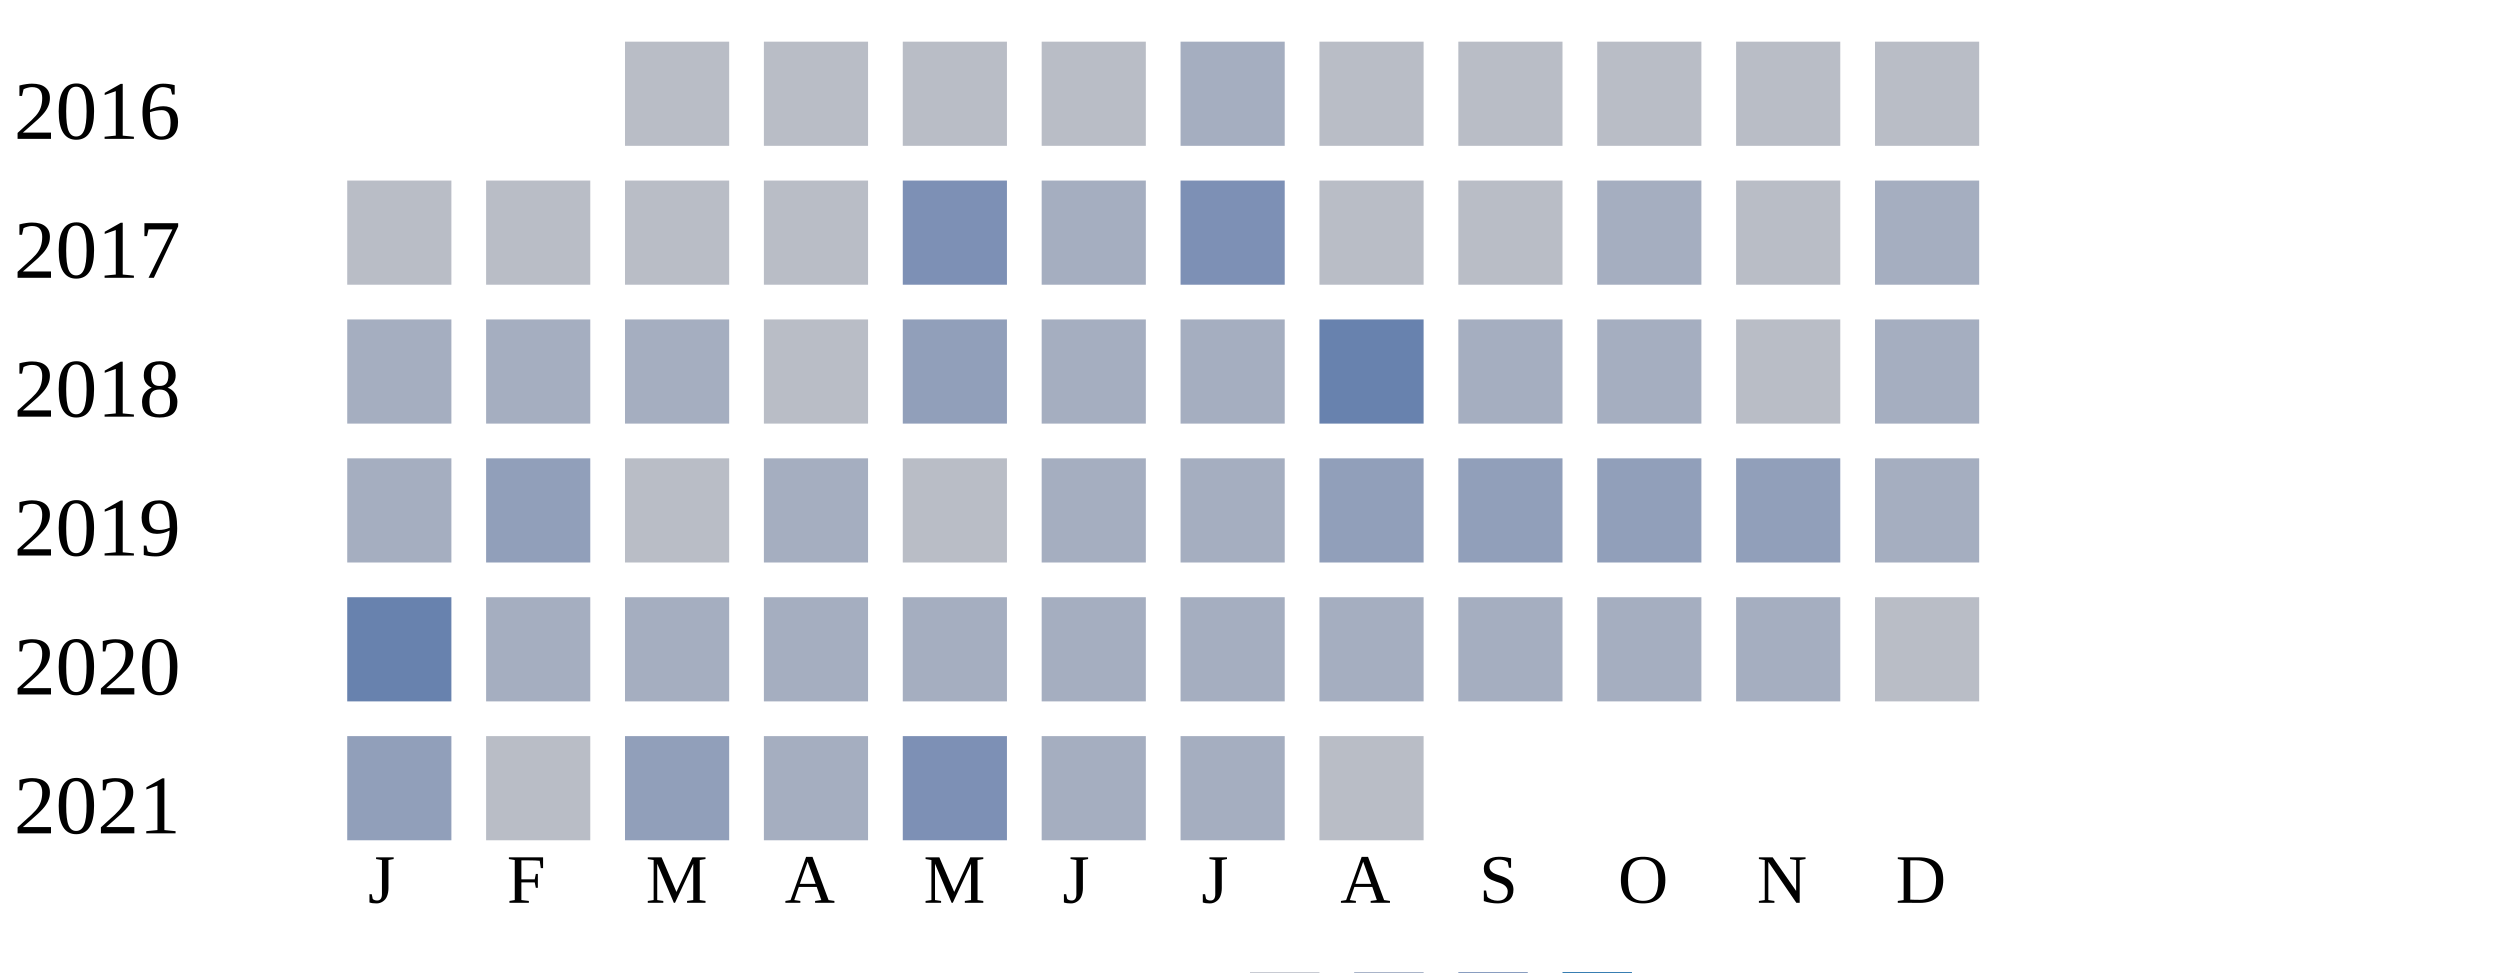
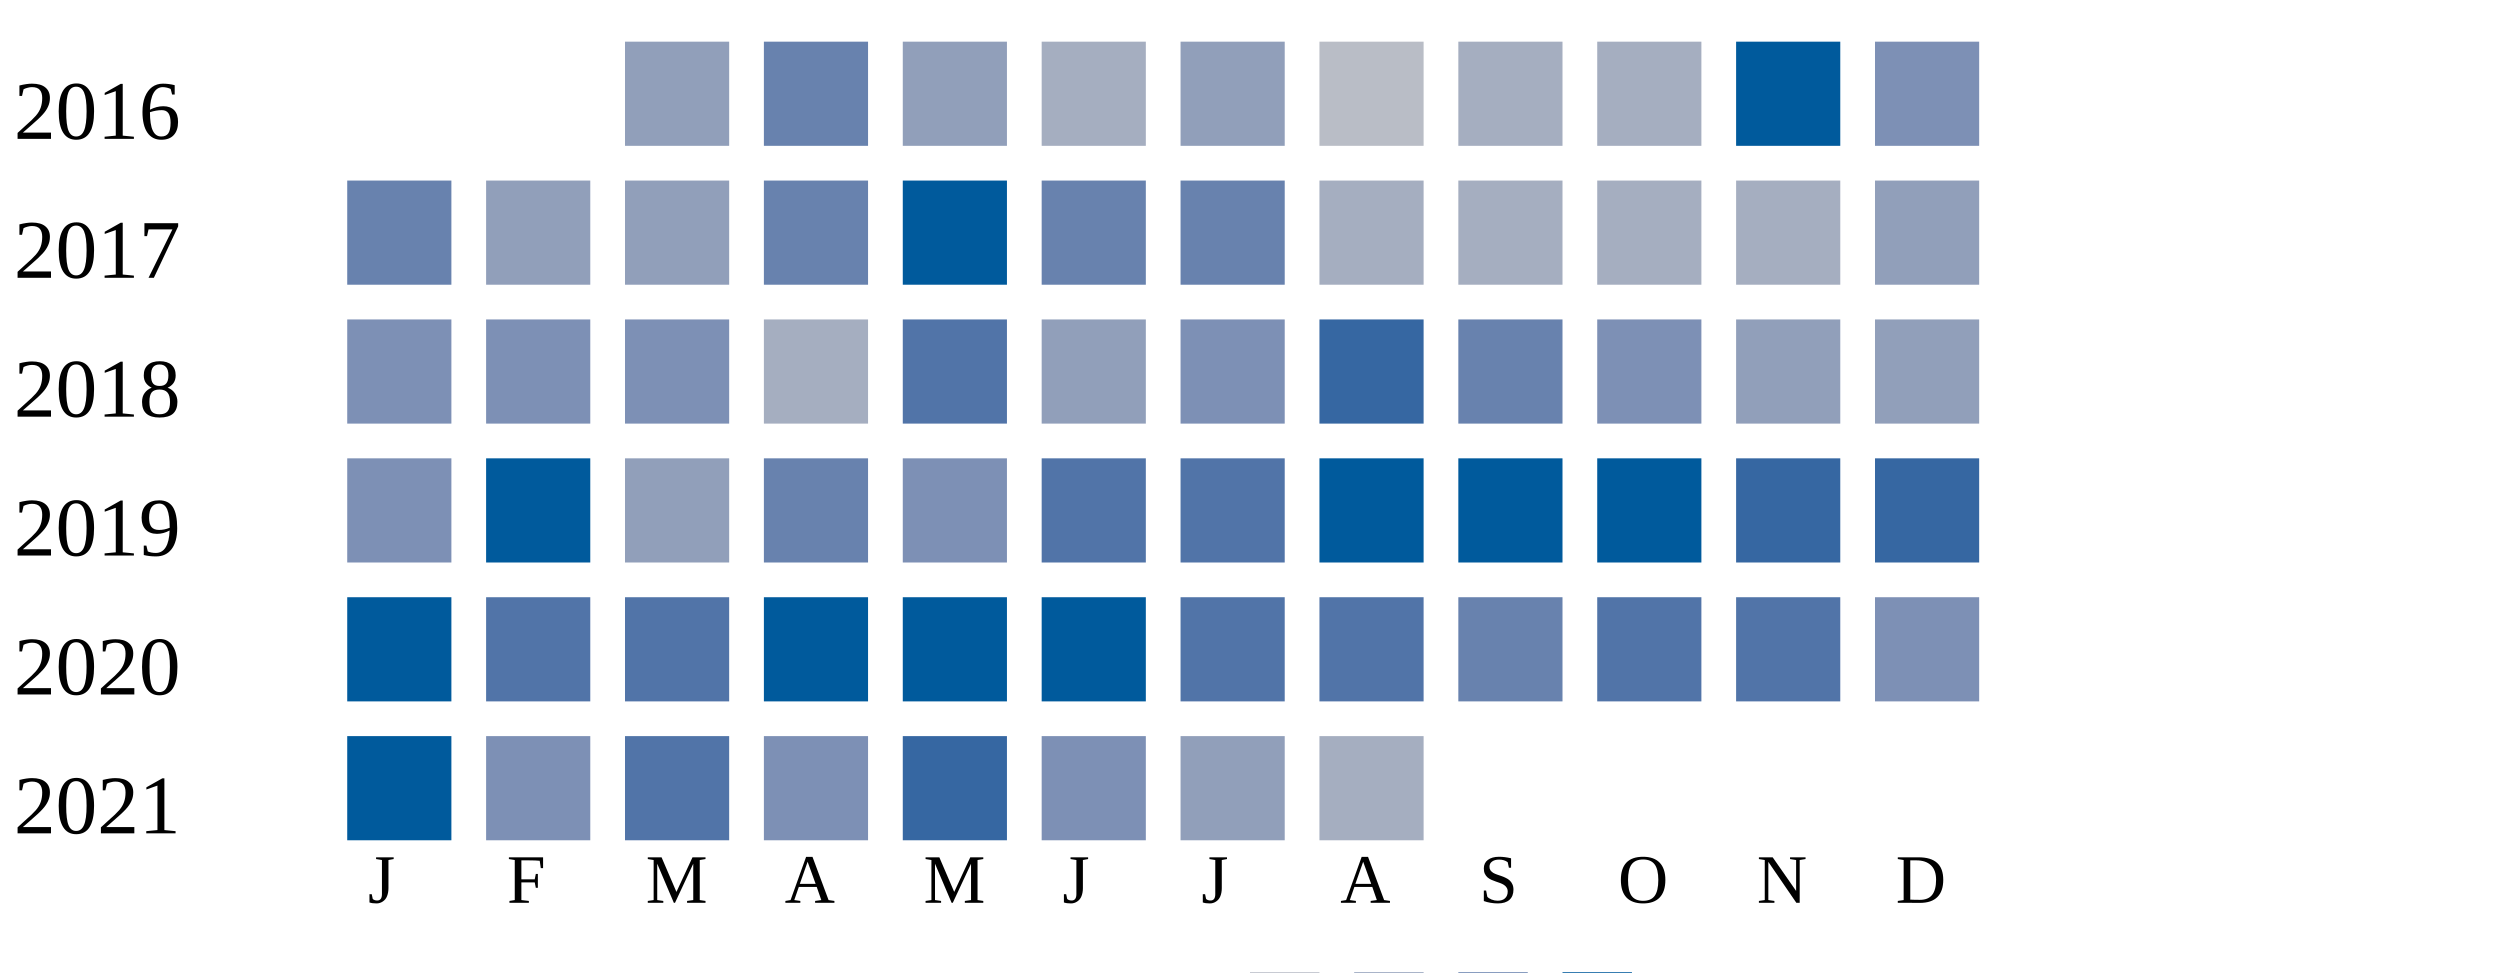
<svg xmlns="http://www.w3.org/2000/svg" width="360" height="140">
  <g transform="translate(0 0)">
    <text x="2" y="20">2016</text>
-     <rect x="90" y="6" width="15" height="15" fill="#b9bdc6" />
-     <rect x="110" y="6" width="15" height="15" fill="#b9bdc6" />
-     <rect x="130" y="6" width="15" height="15" fill="#b9bdc6" />
-     <rect x="150" y="6" width="15" height="15" fill="#b9bdc6" />
-     <rect x="170" y="6" width="15" height="15" fill="#a5aec0" />
+     <rect x="90" y="6" width="15" height="15" fill="#919fba" />
+     <rect x="110" y="6" width="15" height="15" fill="#6882ae" />
+     <rect x="130" y="6" width="15" height="15" fill="#919fba" />
+     <rect x="150" y="6" width="15" height="15" fill="#a5aec0" />
+     <rect x="170" y="6" width="15" height="15" fill="#919fba" />
    <rect x="190" y="6" width="15" height="15" fill="#b9bdc6" />
-     <rect x="210" y="6" width="15" height="15" fill="#b9bdc6" />
-     <rect x="230" y="6" width="15" height="15" fill="#b9bdc6" />
-     <rect x="250" y="6" width="15" height="15" fill="#b9bdc6" />
-     <rect x="270" y="6" width="15" height="15" fill="#b9bdc6" />
+     <rect x="210" y="6" width="15" height="15" fill="#a5aec0" />
+     <rect x="230" y="6" width="15" height="15" fill="#a5aec0" />
+     <rect x="250" y="6" width="15" height="15" fill="#005a9c" />
+     <rect x="270" y="6" width="15" height="15" fill="#7d90b5" />
  </g>
  <g transform="translate(0 20)">
    <text x="2" y="20">2017</text>
-     <rect x="50" y="6" width="15" height="15" fill="#b9bdc6" />
-     <rect x="70" y="6" width="15" height="15" fill="#b9bdc6" />
-     <rect x="90" y="6" width="15" height="15" fill="#b9bdc6" />
-     <rect x="110" y="6" width="15" height="15" fill="#b9bdc6" />
-     <rect x="130" y="6" width="15" height="15" fill="#7d90b5" />
-     <rect x="150" y="6" width="15" height="15" fill="#a5aec0" />
-     <rect x="170" y="6" width="15" height="15" fill="#7d90b5" />
-     <rect x="190" y="6" width="15" height="15" fill="#b9bdc6" />
-     <rect x="210" y="6" width="15" height="15" fill="#b9bdc6" />
-     <rect x="230" y="6" width="15" height="15" fill="#a5aec0" />
-     <rect x="250" y="6" width="15" height="15" fill="#b9bdc6" />
-     <rect x="270" y="6" width="15" height="15" fill="#a5aec0" />
-   </g>
-   <g transform="translate(0 40)">
-     <text x="2" y="20">2018</text>
-     <rect x="50" y="6" width="15" height="15" fill="#a5aec0" />
-     <rect x="70" y="6" width="15" height="15" fill="#a5aec0" />
-     <rect x="90" y="6" width="15" height="15" fill="#a5aec0" />
-     <rect x="110" y="6" width="15" height="15" fill="#b9bdc6" />
-     <rect x="130" y="6" width="15" height="15" fill="#919fba" />
-     <rect x="150" y="6" width="15" height="15" fill="#a5aec0" />
-     <rect x="170" y="6" width="15" height="15" fill="#a5aec0" />
-     <rect x="190" y="6" width="15" height="15" fill="#6882ae" />
-     <rect x="210" y="6" width="15" height="15" fill="#a5aec0" />
-     <rect x="230" y="6" width="15" height="15" fill="#a5aec0" />
-     <rect x="250" y="6" width="15" height="15" fill="#b9bdc6" />
-     <rect x="270" y="6" width="15" height="15" fill="#a5aec0" />
-   </g>
-   <g transform="translate(0 60)">
-     <text x="2" y="20">2019</text>
-     <rect x="50" y="6" width="15" height="15" fill="#a5aec0" />
+     <rect x="50" y="6" width="15" height="15" fill="#6882ae" />
    <rect x="70" y="6" width="15" height="15" fill="#919fba" />
-     <rect x="90" y="6" width="15" height="15" fill="#b9bdc6" />
-     <rect x="110" y="6" width="15" height="15" fill="#a5aec0" />
-     <rect x="130" y="6" width="15" height="15" fill="#b9bdc6" />
-     <rect x="150" y="6" width="15" height="15" fill="#a5aec0" />
-     <rect x="170" y="6" width="15" height="15" fill="#a5aec0" />
-     <rect x="190" y="6" width="15" height="15" fill="#919fba" />
-     <rect x="210" y="6" width="15" height="15" fill="#919fba" />
-     <rect x="230" y="6" width="15" height="15" fill="#919fba" />
-     <rect x="250" y="6" width="15" height="15" fill="#919fba" />
-     <rect x="270" y="6" width="15" height="15" fill="#a5aec0" />
-   </g>
-   <g transform="translate(0 80)">
-     <text x="2" y="20">2020</text>
-     <rect x="50" y="6" width="15" height="15" fill="#6882ae" />
-     <rect x="70" y="6" width="15" height="15" fill="#a5aec0" />
-     <rect x="90" y="6" width="15" height="15" fill="#a5aec0" />
-     <rect x="110" y="6" width="15" height="15" fill="#a5aec0" />
-     <rect x="130" y="6" width="15" height="15" fill="#a5aec0" />
-     <rect x="150" y="6" width="15" height="15" fill="#a5aec0" />
-     <rect x="170" y="6" width="15" height="15" fill="#a5aec0" />
+     <rect x="90" y="6" width="15" height="15" fill="#919fba" />
+     <rect x="110" y="6" width="15" height="15" fill="#6882ae" />
+     <rect x="130" y="6" width="15" height="15" fill="#005a9c" />
+     <rect x="150" y="6" width="15" height="15" fill="#6882ae" />
+     <rect x="170" y="6" width="15" height="15" fill="#6882ae" />
    <rect x="190" y="6" width="15" height="15" fill="#a5aec0" />
    <rect x="210" y="6" width="15" height="15" fill="#a5aec0" />
    <rect x="230" y="6" width="15" height="15" fill="#a5aec0" />
    <rect x="250" y="6" width="15" height="15" fill="#a5aec0" />
-     <rect x="270" y="6" width="15" height="15" fill="#b9bdc6" />
+     <rect x="270" y="6" width="15" height="15" fill="#919fba" />
+   </g>
+   <g transform="translate(0 40)">
+     <text x="2" y="20">2018</text>
+     <rect x="50" y="6" width="15" height="15" fill="#7d90b5" />
+     <rect x="70" y="6" width="15" height="15" fill="#7d90b5" />
+     <rect x="90" y="6" width="15" height="15" fill="#7d90b5" />
+     <rect x="110" y="6" width="15" height="15" fill="#a5aec0" />
+     <rect x="130" y="6" width="15" height="15" fill="#5174a8" />
+     <rect x="150" y="6" width="15" height="15" fill="#919fba" />
+     <rect x="170" y="6" width="15" height="15" fill="#7d90b5" />
+     <rect x="190" y="6" width="15" height="15" fill="#3667a2" />
+     <rect x="210" y="6" width="15" height="15" fill="#6882ae" />
+     <rect x="230" y="6" width="15" height="15" fill="#7d90b5" />
+     <rect x="250" y="6" width="15" height="15" fill="#919fba" />
+     <rect x="270" y="6" width="15" height="15" fill="#919fba" />
+   </g>
+   <g transform="translate(0 60)">
+     <text x="2" y="20">2019</text>
+     <rect x="50" y="6" width="15" height="15" fill="#7d90b5" />
+     <rect x="70" y="6" width="15" height="15" fill="#005a9c" />
+     <rect x="90" y="6" width="15" height="15" fill="#919fba" />
+     <rect x="110" y="6" width="15" height="15" fill="#6882ae" />
+     <rect x="130" y="6" width="15" height="15" fill="#7d90b5" />
+     <rect x="150" y="6" width="15" height="15" fill="#5174a8" />
+     <rect x="170" y="6" width="15" height="15" fill="#5174a8" />
+     <rect x="190" y="6" width="15" height="15" fill="#005a9c" />
+     <rect x="210" y="6" width="15" height="15" fill="#005a9c" />
+     <rect x="230" y="6" width="15" height="15" fill="#005a9c" />
+     <rect x="250" y="6" width="15" height="15" fill="#3667a2" />
+     <rect x="270" y="6" width="15" height="15" fill="#3667a2" />
+   </g>
+   <g transform="translate(0 80)">
+     <text x="2" y="20">2020</text>
+     <rect x="50" y="6" width="15" height="15" fill="#005a9c" />
+     <rect x="70" y="6" width="15" height="15" fill="#5174a8" />
+     <rect x="90" y="6" width="15" height="15" fill="#5174a8" />
+     <rect x="110" y="6" width="15" height="15" fill="#005a9c" />
+     <rect x="130" y="6" width="15" height="15" fill="#005a9c" />
+     <rect x="150" y="6" width="15" height="15" fill="#005a9c" />
+     <rect x="170" y="6" width="15" height="15" fill="#5174a8" />
+     <rect x="190" y="6" width="15" height="15" fill="#5174a8" />
+     <rect x="210" y="6" width="15" height="15" fill="#6882ae" />
+     <rect x="230" y="6" width="15" height="15" fill="#5174a8" />
+     <rect x="250" y="6" width="15" height="15" fill="#5174a8" />
+     <rect x="270" y="6" width="15" height="15" fill="#7d90b5" />
  </g>
  <g transform="translate(0 100)">
    <text x="2" y="20">2021</text>
-     <rect x="50" y="6" width="15" height="15" fill="#919fba" />
-     <rect x="70" y="6" width="15" height="15" fill="#b9bdc6" />
-     <rect x="90" y="6" width="15" height="15" fill="#919fba" />
-     <rect x="110" y="6" width="15" height="15" fill="#a5aec0" />
-     <rect x="130" y="6" width="15" height="15" fill="#7d90b5" />
-     <rect x="150" y="6" width="15" height="15" fill="#a5aec0" />
-     <rect x="170" y="6" width="15" height="15" fill="#a5aec0" />
-     <rect x="190" y="6" width="15" height="15" fill="#b9bdc6" />
+     <rect x="50" y="6" width="15" height="15" fill="#005a9c" />
+     <rect x="70" y="6" width="15" height="15" fill="#7d90b5" />
+     <rect x="90" y="6" width="15" height="15" fill="#5174a8" />
+     <rect x="110" y="6" width="15" height="15" fill="#7d90b5" />
+     <rect x="130" y="6" width="15" height="15" fill="#3667a2" />
+     <rect x="150" y="6" width="15" height="15" fill="#7d90b5" />
+     <rect x="170" y="6" width="15" height="15" fill="#919fba" />
+     <rect x="190" y="6" width="15" height="15" fill="#a5aec0" />
  </g>
  <text style="font-size: 10px; text-align: center" x="53" y="130">J</text>
  <text style="font-size: 10px; text-align: center" x="73" y="130">F</text>
  <text style="font-size: 10px; text-align: center" x="93" y="130">M</text>
  <text style="font-size: 10px; text-align: center" x="113" y="130">A</text>
  <text style="font-size: 10px; text-align: center" x="133" y="130">M</text>
  <text style="font-size: 10px; text-align: center" x="153" y="130">J</text>
  <text style="font-size: 10px; text-align: center" x="173" y="130">J</text>
  <text style="font-size: 10px; text-align: center" x="193" y="130">A</text>
  <text style="font-size: 10px; text-align: center" x="213" y="130">S</text>
  <text style="font-size: 10px; text-align: center" x="233" y="130">O</text>
  <text style="font-size: 10px; text-align: center" x="253" y="130">N</text>
  <text style="font-size: 10px; text-align: center" x="273" y="130">D</text>
  <text style="font-size: 10px;" x="155" y="149">Less</text>
  <rect fill="#b9bdc6" width="10" height="10" x="180" y="140" />
  <rect fill="#919fba" width="10" height="10" x="195" y="140" />
  <rect fill="#6882ae" width="10" height="10" x="210" y="140" />
  <rect fill="#005a9c" width="10" height="10" x="225" y="140" />
  <text x="240" y="149" style="font-size: 10px;">More</text>
</svg>
